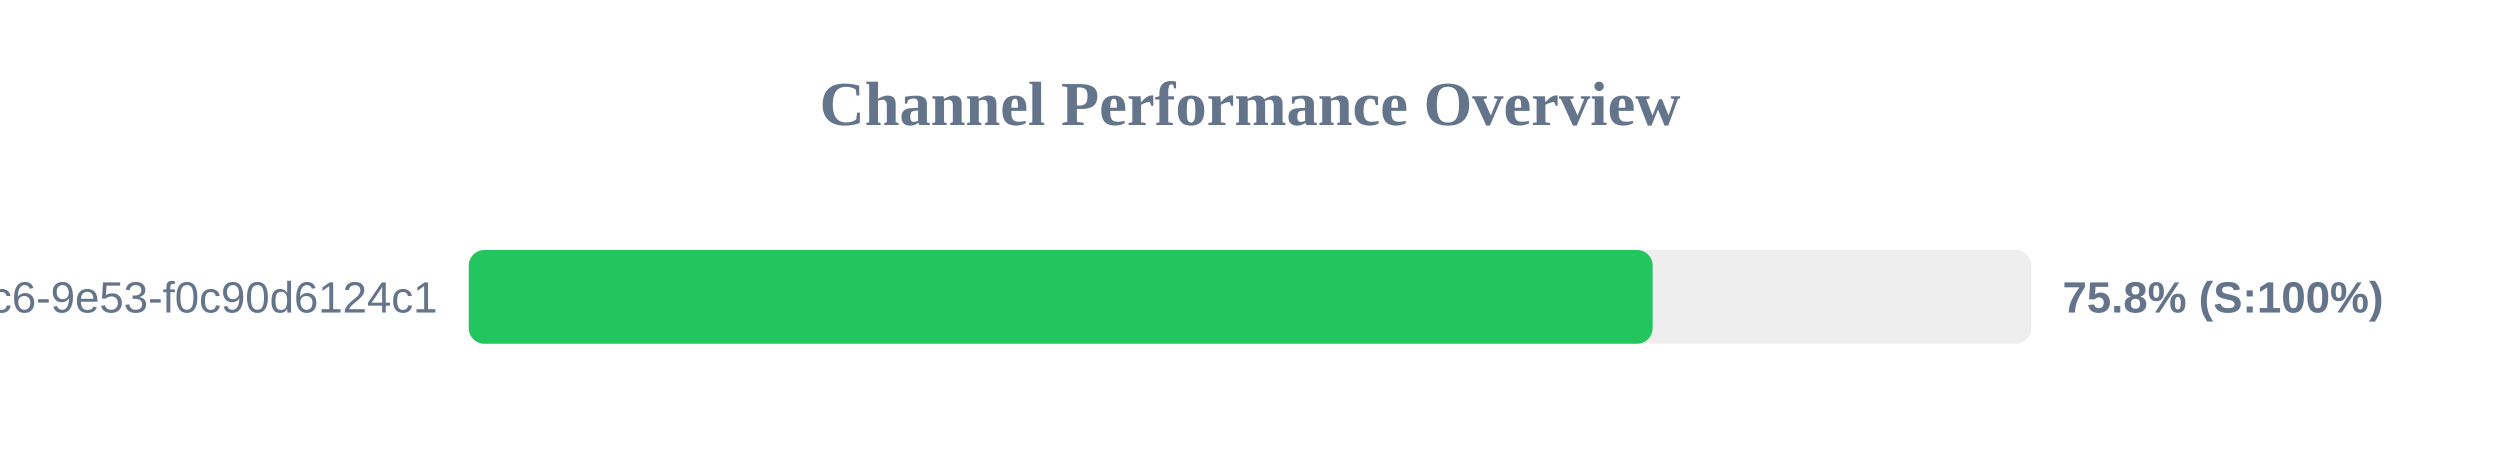
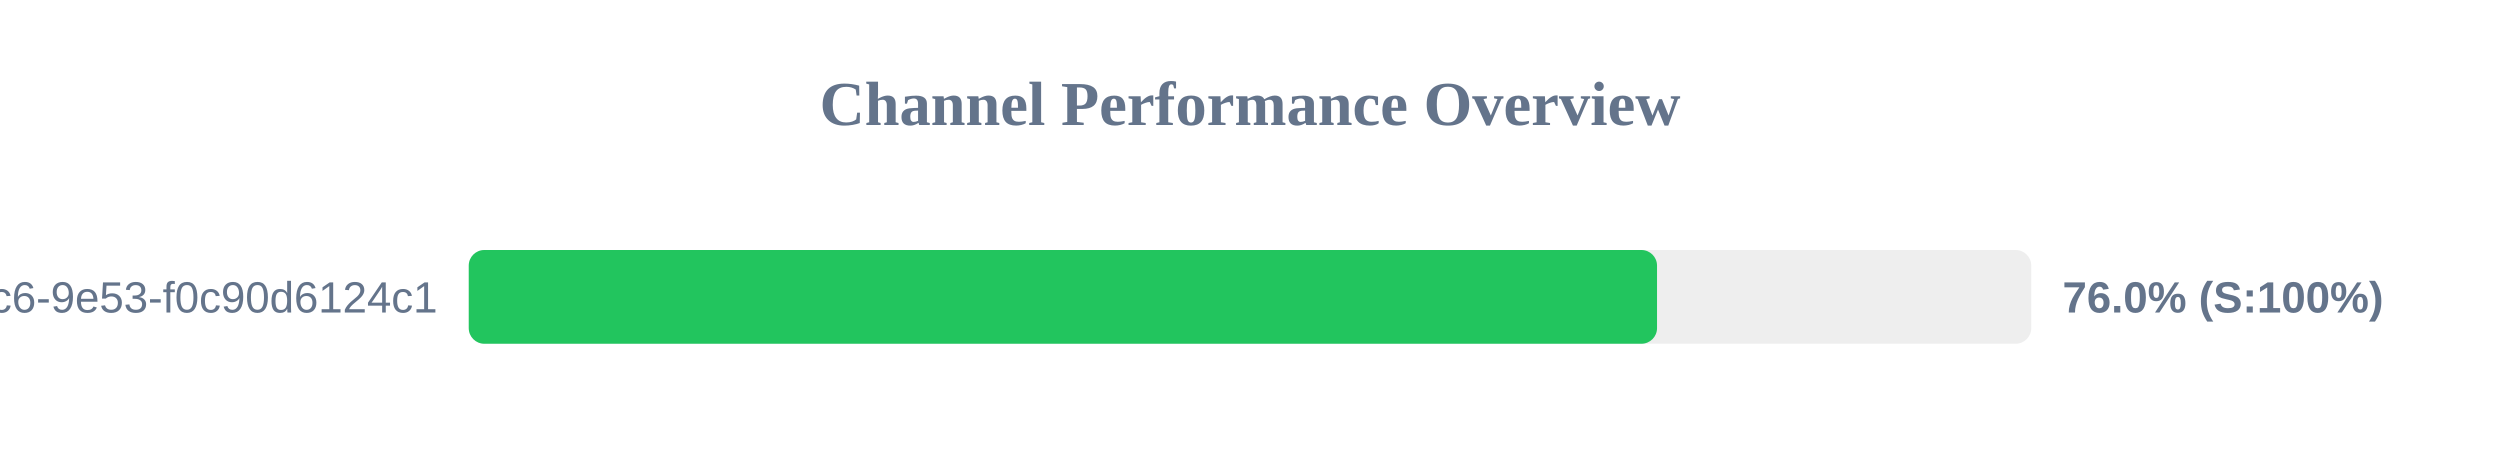
<svg xmlns="http://www.w3.org/2000/svg" width="800" height="150" version="1.1">
  <style>
        .row { font: 14px Arial; fill: #64748b; }
        .score { font: bold 14px Arial; fill: #64748b; }
    </style>
  <text x="400" y="40" text-anchor="middle" font-size="20px" font-weight="bold" fill="#64748b">Channel Performance Overview</text>
  <rect x="150" y="80" width="500" height="30" fill="#eee" rx="5" />
-   <rect x="150" y="80" width="378.85" height="30" fill="#22c55e" rx="5" />
+   <rect x="150" y="80" width="380.25" height="30" fill="#22c55e" rx="5" />
  <text x="140" y="100" text-anchor="end" class="row">?uuid=4685eb2a-5ddb-4dc6-9e53-f0c90d6124c1</text>
-   <text x="660" y="100" text-anchor="start" class="score">75.8% (S:100%)</text>
+   <text x="660" y="100" text-anchor="start" class="score">76.0% (S:100%)</text>
</svg>
